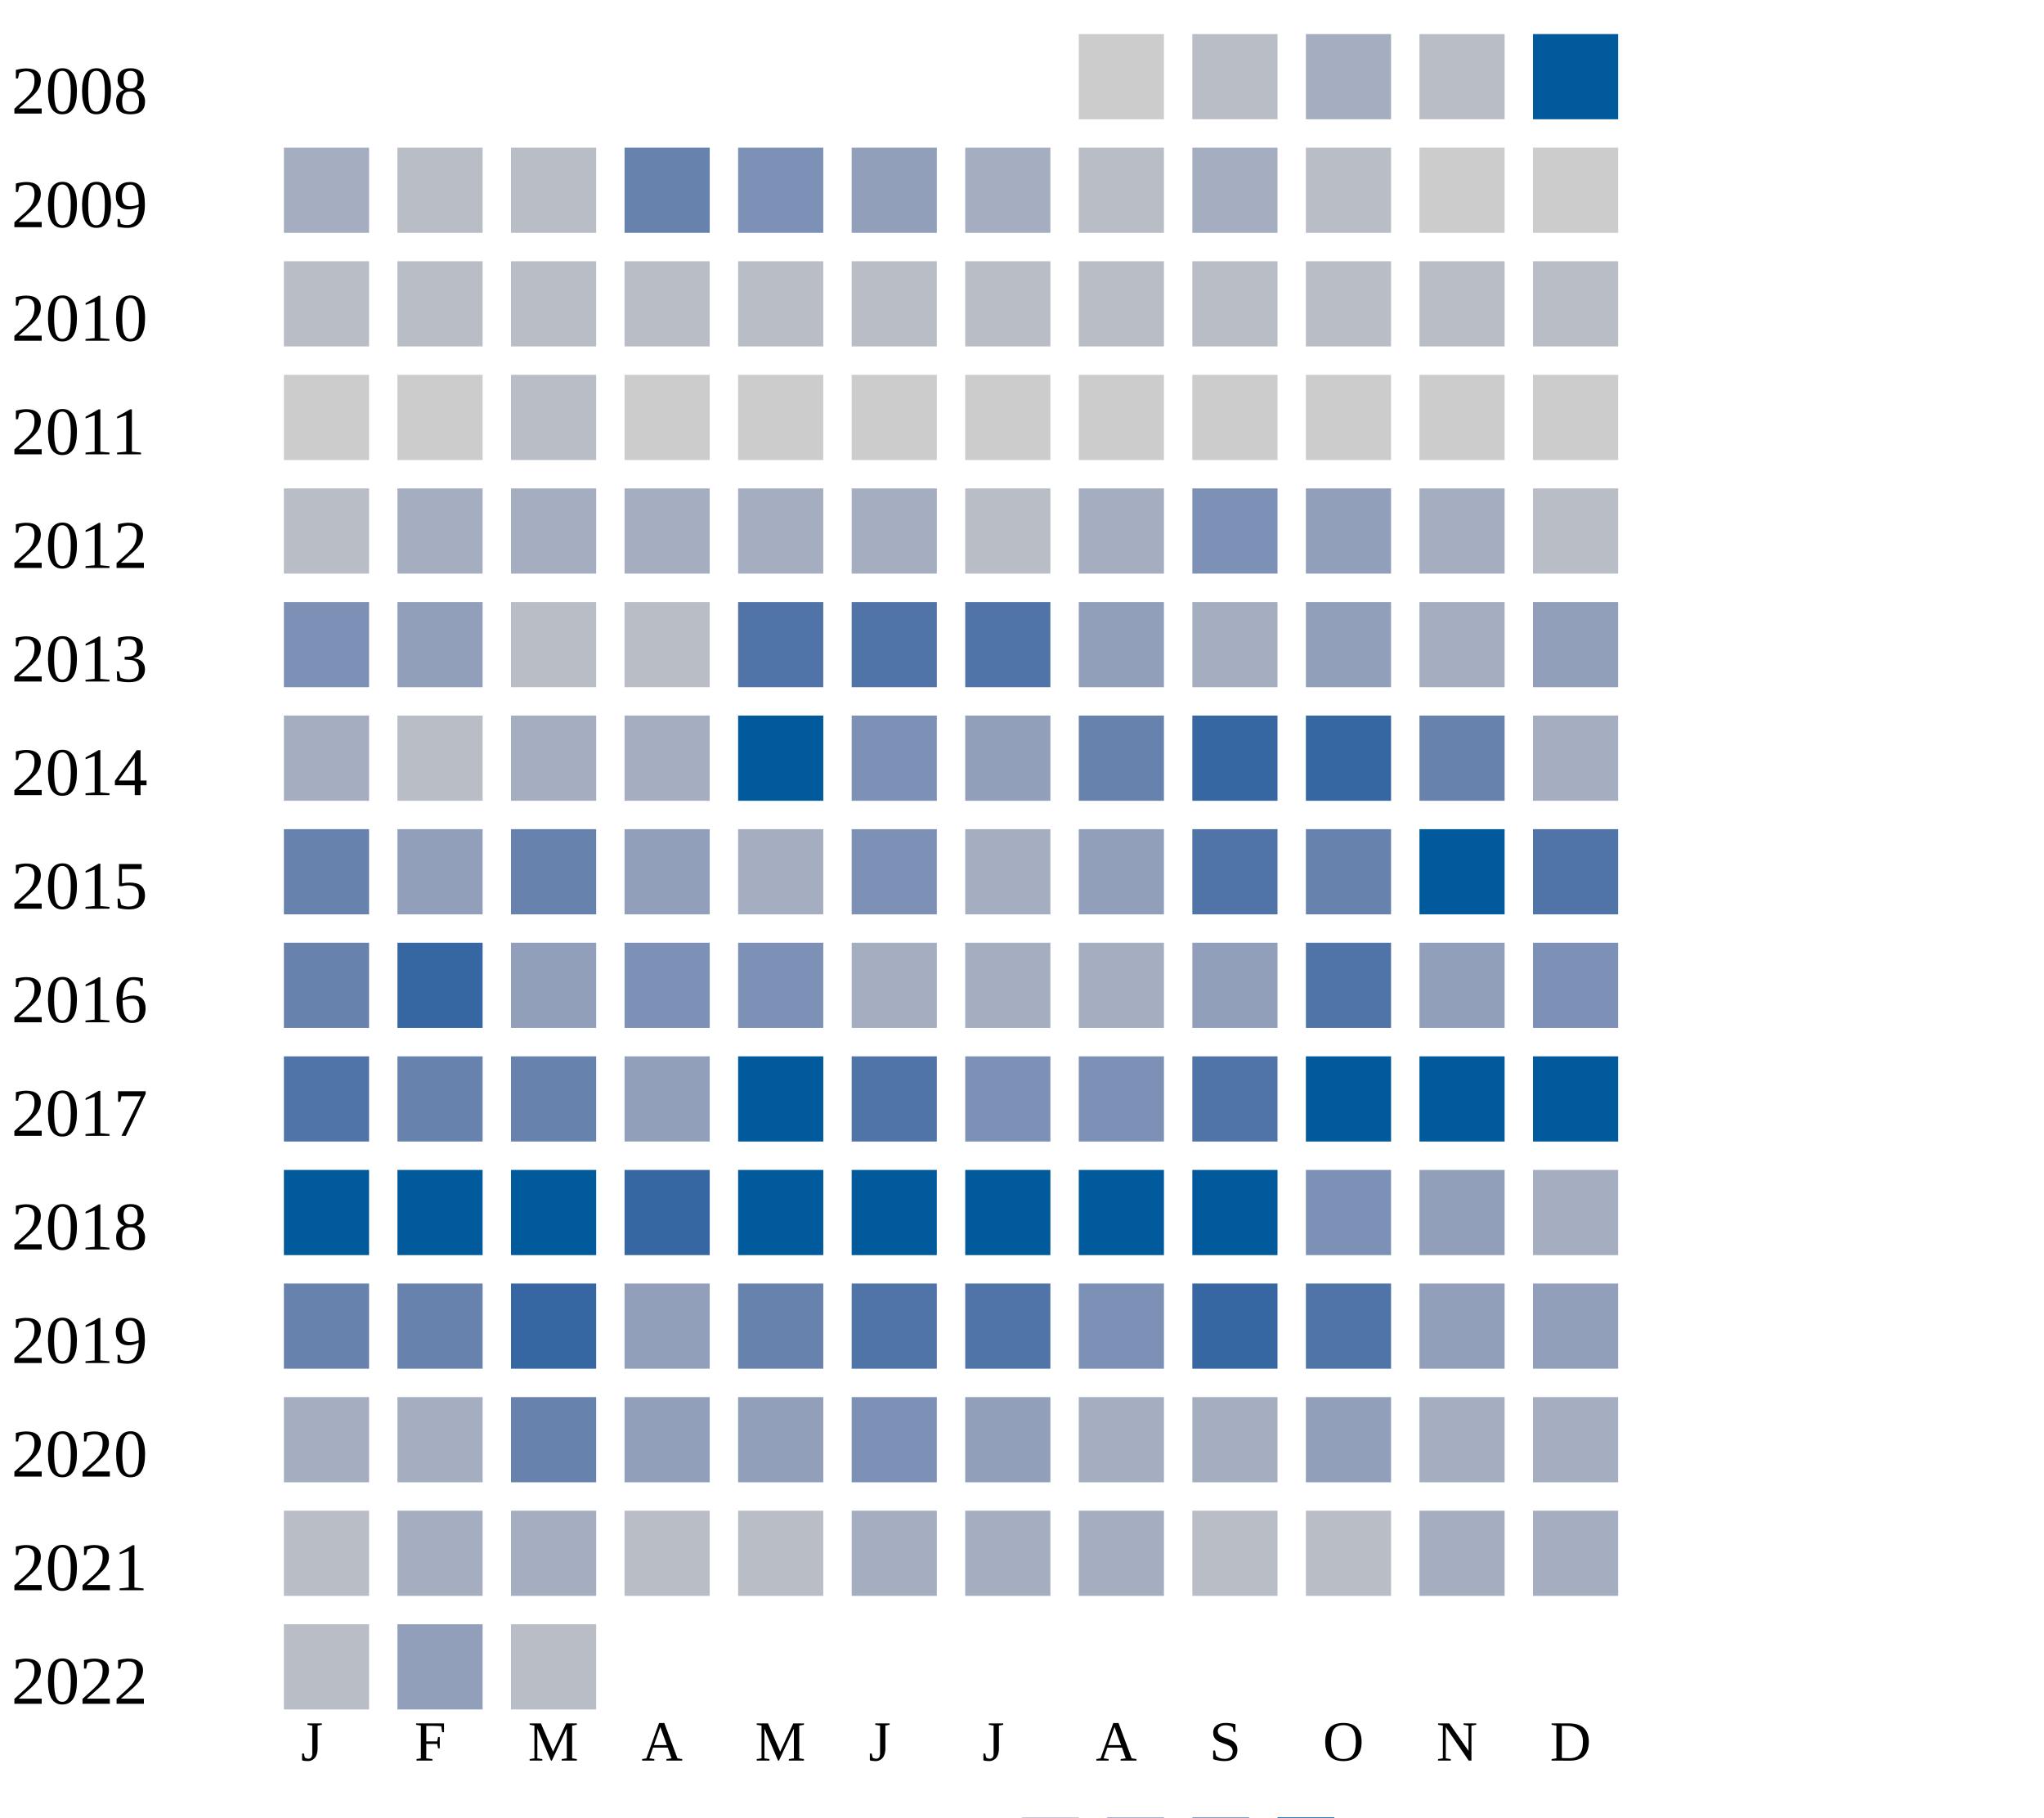
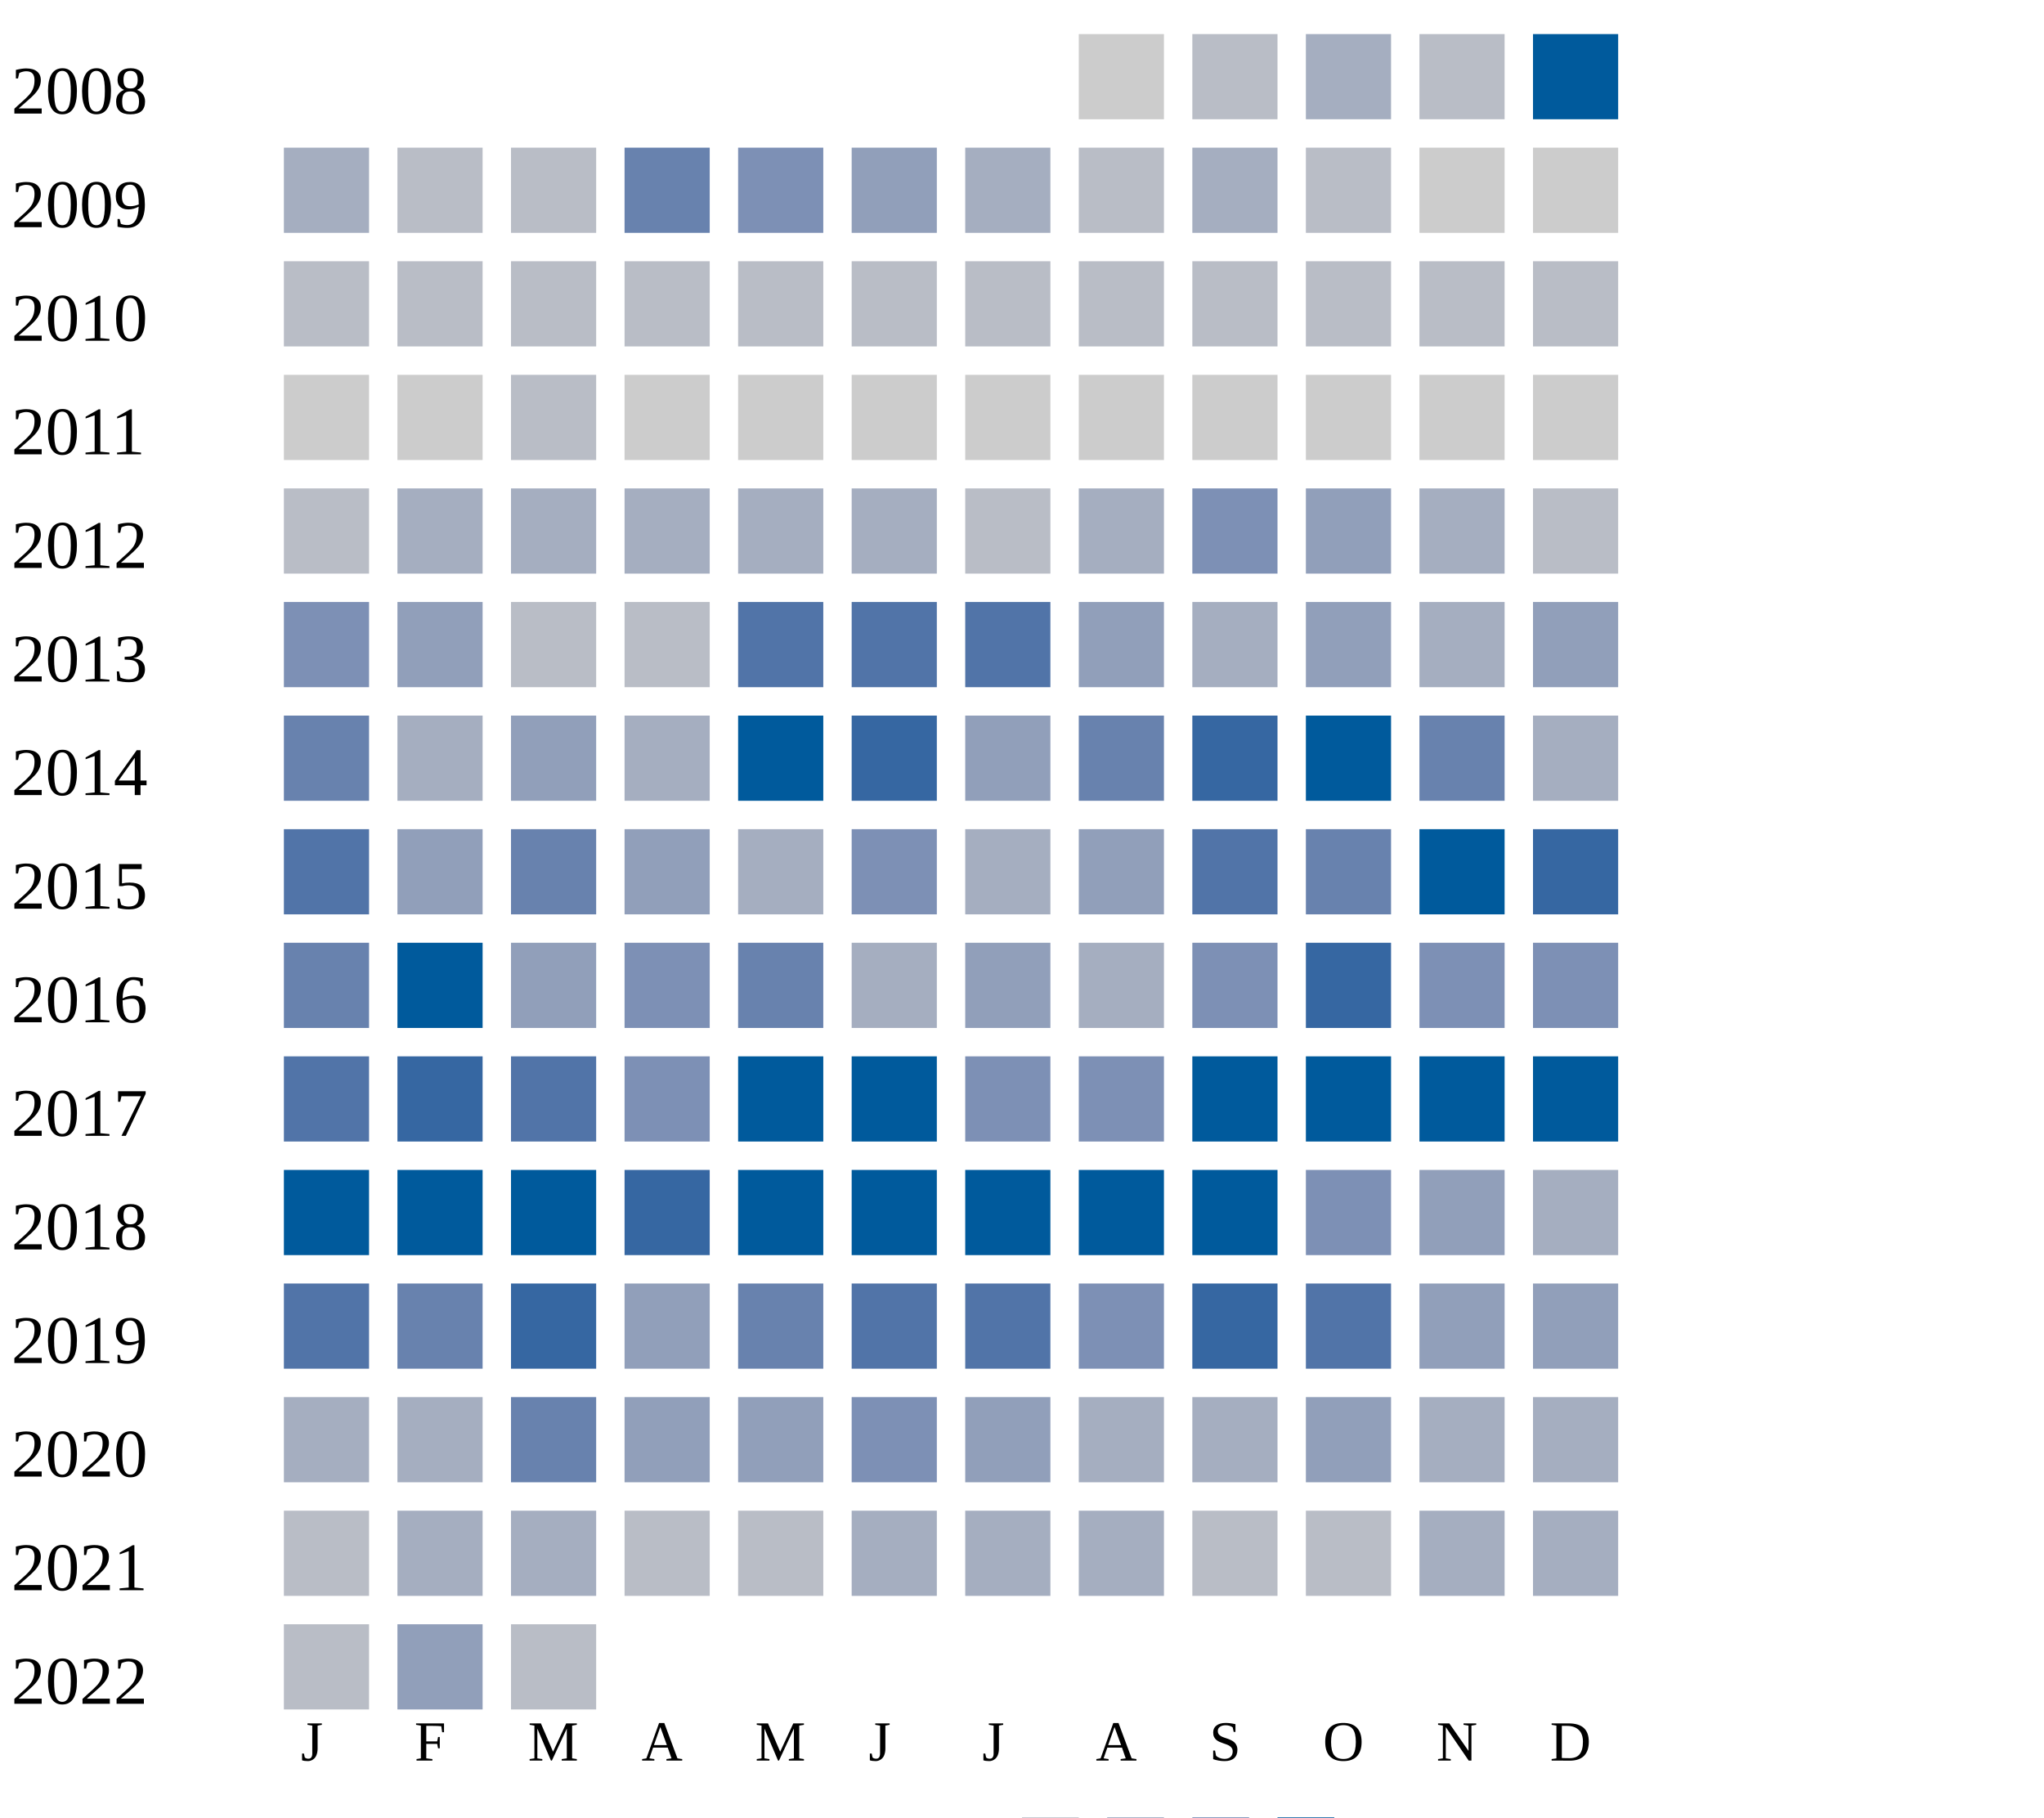
<svg xmlns="http://www.w3.org/2000/svg" width="360" height="320">
  <g transform="translate(0 0)">
    <text x="2" y="20">2008</text>
    <rect x="190" y="6" width="15" height="15" fill="#cccccc" />
    <rect x="210" y="6" width="15" height="15" fill="#b9bdc6" />
    <rect x="230" y="6" width="15" height="15" fill="#a5aec0" />
    <rect x="250" y="6" width="15" height="15" fill="#b9bdc6" />
    <rect x="270" y="6" width="15" height="15" fill="#005a9c" />
  </g>
  <g transform="translate(0 20)">
    <text x="2" y="20">2009</text>
    <rect x="50" y="6" width="15" height="15" fill="#a5aec0" />
    <rect x="70" y="6" width="15" height="15" fill="#b9bdc6" />
    <rect x="90" y="6" width="15" height="15" fill="#b9bdc6" />
    <rect x="110" y="6" width="15" height="15" fill="#6882ae" />
    <rect x="130" y="6" width="15" height="15" fill="#7d90b5" />
    <rect x="150" y="6" width="15" height="15" fill="#919fba" />
    <rect x="170" y="6" width="15" height="15" fill="#a5aec0" />
    <rect x="190" y="6" width="15" height="15" fill="#b9bdc6" />
    <rect x="210" y="6" width="15" height="15" fill="#a5aec0" />
    <rect x="230" y="6" width="15" height="15" fill="#b9bdc6" />
    <rect x="250" y="6" width="15" height="15" fill="#cccccc" />
    <rect x="270" y="6" width="15" height="15" fill="#cccccc" />
  </g>
  <g transform="translate(0 40)">
    <text x="2" y="20">2010</text>
    <rect x="50" y="6" width="15" height="15" fill="#b9bdc6" />
    <rect x="70" y="6" width="15" height="15" fill="#b9bdc6" />
    <rect x="90" y="6" width="15" height="15" fill="#b9bdc6" />
    <rect x="110" y="6" width="15" height="15" fill="#b9bdc6" />
    <rect x="130" y="6" width="15" height="15" fill="#b9bdc6" />
    <rect x="150" y="6" width="15" height="15" fill="#b9bdc6" />
    <rect x="170" y="6" width="15" height="15" fill="#b9bdc6" />
    <rect x="190" y="6" width="15" height="15" fill="#b9bdc6" />
    <rect x="210" y="6" width="15" height="15" fill="#b9bdc6" />
    <rect x="230" y="6" width="15" height="15" fill="#b9bdc6" />
    <rect x="250" y="6" width="15" height="15" fill="#b9bdc6" />
    <rect x="270" y="6" width="15" height="15" fill="#b9bdc6" />
  </g>
  <g transform="translate(0 60)">
    <text x="2" y="20">2011</text>
    <rect x="50" y="6" width="15" height="15" fill="#cccccc" />
    <rect x="70" y="6" width="15" height="15" fill="#cccccc" />
    <rect x="90" y="6" width="15" height="15" fill="#b9bdc6" />
    <rect x="110" y="6" width="15" height="15" fill="#cccccc" />
    <rect x="130" y="6" width="15" height="15" fill="#cccccc" />
    <rect x="150" y="6" width="15" height="15" fill="#cccccc" />
    <rect x="170" y="6" width="15" height="15" fill="#cccccc" />
    <rect x="190" y="6" width="15" height="15" fill="#cccccc" />
    <rect x="210" y="6" width="15" height="15" fill="#cccccc" />
    <rect x="230" y="6" width="15" height="15" fill="#cccccc" />
    <rect x="250" y="6" width="15" height="15" fill="#cccccc" />
    <rect x="270" y="6" width="15" height="15" fill="#cccccc" />
  </g>
  <g transform="translate(0 80)">
    <text x="2" y="20">2012</text>
    <rect x="50" y="6" width="15" height="15" fill="#b9bdc6" />
    <rect x="70" y="6" width="15" height="15" fill="#a5aec0" />
    <rect x="90" y="6" width="15" height="15" fill="#a5aec0" />
    <rect x="110" y="6" width="15" height="15" fill="#a5aec0" />
    <rect x="130" y="6" width="15" height="15" fill="#a5aec0" />
    <rect x="150" y="6" width="15" height="15" fill="#a5aec0" />
    <rect x="170" y="6" width="15" height="15" fill="#b9bdc6" />
    <rect x="190" y="6" width="15" height="15" fill="#a5aec0" />
    <rect x="210" y="6" width="15" height="15" fill="#7d90b5" />
    <rect x="230" y="6" width="15" height="15" fill="#919fba" />
    <rect x="250" y="6" width="15" height="15" fill="#a5aec0" />
    <rect x="270" y="6" width="15" height="15" fill="#b9bdc6" />
  </g>
  <g transform="translate(0 100)">
    <text x="2" y="20">2013</text>
    <rect x="50" y="6" width="15" height="15" fill="#7d90b5" />
    <rect x="70" y="6" width="15" height="15" fill="#919fba" />
    <rect x="90" y="6" width="15" height="15" fill="#b9bdc6" />
    <rect x="110" y="6" width="15" height="15" fill="#b9bdc6" />
    <rect x="130" y="6" width="15" height="15" fill="#5174a8" />
    <rect x="150" y="6" width="15" height="15" fill="#5174a8" />
    <rect x="170" y="6" width="15" height="15" fill="#5174a8" />
    <rect x="190" y="6" width="15" height="15" fill="#919fba" />
    <rect x="210" y="6" width="15" height="15" fill="#a5aec0" />
    <rect x="230" y="6" width="15" height="15" fill="#919fba" />
    <rect x="250" y="6" width="15" height="15" fill="#a5aec0" />
    <rect x="270" y="6" width="15" height="15" fill="#919fba" />
  </g>
  <g transform="translate(0 120)">
    <text x="2" y="20">2014</text>
-     <rect x="50" y="6" width="15" height="15" fill="#a5aec0" />
-     <rect x="70" y="6" width="15" height="15" fill="#b9bdc6" />
-     <rect x="90" y="6" width="15" height="15" fill="#a5aec0" />
+     <rect x="50" y="6" width="15" height="15" fill="#6882ae" />
+     <rect x="70" y="6" width="15" height="15" fill="#a5aec0" />
+     <rect x="90" y="6" width="15" height="15" fill="#919fba" />
    <rect x="110" y="6" width="15" height="15" fill="#a5aec0" />
    <rect x="130" y="6" width="15" height="15" fill="#005a9c" />
-     <rect x="150" y="6" width="15" height="15" fill="#7d90b5" />
+     <rect x="150" y="6" width="15" height="15" fill="#3667a2" />
    <rect x="170" y="6" width="15" height="15" fill="#919fba" />
    <rect x="190" y="6" width="15" height="15" fill="#6882ae" />
    <rect x="210" y="6" width="15" height="15" fill="#3667a2" />
-     <rect x="230" y="6" width="15" height="15" fill="#3667a2" />
+     <rect x="230" y="6" width="15" height="15" fill="#005a9c" />
    <rect x="250" y="6" width="15" height="15" fill="#6882ae" />
    <rect x="270" y="6" width="15" height="15" fill="#a5aec0" />
  </g>
  <g transform="translate(0 140)">
    <text x="2" y="20">2015</text>
-     <rect x="50" y="6" width="15" height="15" fill="#6882ae" />
+     <rect x="50" y="6" width="15" height="15" fill="#5174a8" />
    <rect x="70" y="6" width="15" height="15" fill="#919fba" />
    <rect x="90" y="6" width="15" height="15" fill="#6882ae" />
    <rect x="110" y="6" width="15" height="15" fill="#919fba" />
    <rect x="130" y="6" width="15" height="15" fill="#a5aec0" />
    <rect x="150" y="6" width="15" height="15" fill="#7d90b5" />
    <rect x="170" y="6" width="15" height="15" fill="#a5aec0" />
    <rect x="190" y="6" width="15" height="15" fill="#919fba" />
    <rect x="210" y="6" width="15" height="15" fill="#5174a8" />
    <rect x="230" y="6" width="15" height="15" fill="#6882ae" />
    <rect x="250" y="6" width="15" height="15" fill="#005a9c" />
-     <rect x="270" y="6" width="15" height="15" fill="#5174a8" />
+     <rect x="270" y="6" width="15" height="15" fill="#3667a2" />
  </g>
  <g transform="translate(0 160)">
    <text x="2" y="20">2016</text>
    <rect x="50" y="6" width="15" height="15" fill="#6882ae" />
-     <rect x="70" y="6" width="15" height="15" fill="#3667a2" />
+     <rect x="70" y="6" width="15" height="15" fill="#005a9c" />
    <rect x="90" y="6" width="15" height="15" fill="#919fba" />
    <rect x="110" y="6" width="15" height="15" fill="#7d90b5" />
-     <rect x="130" y="6" width="15" height="15" fill="#7d90b5" />
+     <rect x="130" y="6" width="15" height="15" fill="#6882ae" />
    <rect x="150" y="6" width="15" height="15" fill="#a5aec0" />
-     <rect x="170" y="6" width="15" height="15" fill="#a5aec0" />
-     <rect x="190" y="6" width="15" height="15" fill="#a5aec0" />
-     <rect x="210" y="6" width="15" height="15" fill="#919fba" />
-     <rect x="230" y="6" width="15" height="15" fill="#5174a8" />
-     <rect x="250" y="6" width="15" height="15" fill="#919fba" />
+     <rect x="170" y="6" width="15" height="15" fill="#919fba" />
+     <rect x="190" y="6" width="15" height="15" fill="#a5aec0" />
+     <rect x="210" y="6" width="15" height="15" fill="#7d90b5" />
+     <rect x="230" y="6" width="15" height="15" fill="#3667a2" />
+     <rect x="250" y="6" width="15" height="15" fill="#7d90b5" />
    <rect x="270" y="6" width="15" height="15" fill="#7d90b5" />
  </g>
  <g transform="translate(0 180)">
    <text x="2" y="20">2017</text>
    <rect x="50" y="6" width="15" height="15" fill="#5174a8" />
-     <rect x="70" y="6" width="15" height="15" fill="#6882ae" />
-     <rect x="90" y="6" width="15" height="15" fill="#6882ae" />
-     <rect x="110" y="6" width="15" height="15" fill="#919fba" />
+     <rect x="70" y="6" width="15" height="15" fill="#3667a2" />
+     <rect x="90" y="6" width="15" height="15" fill="#5174a8" />
+     <rect x="110" y="6" width="15" height="15" fill="#7d90b5" />
    <rect x="130" y="6" width="15" height="15" fill="#005a9c" />
-     <rect x="150" y="6" width="15" height="15" fill="#5174a8" />
+     <rect x="150" y="6" width="15" height="15" fill="#005a9c" />
    <rect x="170" y="6" width="15" height="15" fill="#7d90b5" />
    <rect x="190" y="6" width="15" height="15" fill="#7d90b5" />
-     <rect x="210" y="6" width="15" height="15" fill="#5174a8" />
+     <rect x="210" y="6" width="15" height="15" fill="#005a9c" />
    <rect x="230" y="6" width="15" height="15" fill="#005a9c" />
    <rect x="250" y="6" width="15" height="15" fill="#005a9c" />
    <rect x="270" y="6" width="15" height="15" fill="#005a9c" />
  </g>
  <g transform="translate(0 200)">
    <text x="2" y="20">2018</text>
    <rect x="50" y="6" width="15" height="15" fill="#005a9c" />
    <rect x="70" y="6" width="15" height="15" fill="#005a9c" />
    <rect x="90" y="6" width="15" height="15" fill="#005a9c" />
    <rect x="110" y="6" width="15" height="15" fill="#3667a2" />
    <rect x="130" y="6" width="15" height="15" fill="#005a9c" />
    <rect x="150" y="6" width="15" height="15" fill="#005a9c" />
    <rect x="170" y="6" width="15" height="15" fill="#005a9c" />
    <rect x="190" y="6" width="15" height="15" fill="#005a9c" />
    <rect x="210" y="6" width="15" height="15" fill="#005a9c" />
    <rect x="230" y="6" width="15" height="15" fill="#7d90b5" />
    <rect x="250" y="6" width="15" height="15" fill="#919fba" />
    <rect x="270" y="6" width="15" height="15" fill="#a5aec0" />
  </g>
  <g transform="translate(0 220)">
    <text x="2" y="20">2019</text>
-     <rect x="50" y="6" width="15" height="15" fill="#6882ae" />
+     <rect x="50" y="6" width="15" height="15" fill="#5174a8" />
    <rect x="70" y="6" width="15" height="15" fill="#6882ae" />
    <rect x="90" y="6" width="15" height="15" fill="#3667a2" />
    <rect x="110" y="6" width="15" height="15" fill="#919fba" />
    <rect x="130" y="6" width="15" height="15" fill="#6882ae" />
    <rect x="150" y="6" width="15" height="15" fill="#5174a8" />
    <rect x="170" y="6" width="15" height="15" fill="#5174a8" />
    <rect x="190" y="6" width="15" height="15" fill="#7d90b5" />
    <rect x="210" y="6" width="15" height="15" fill="#3667a2" />
    <rect x="230" y="6" width="15" height="15" fill="#5174a8" />
    <rect x="250" y="6" width="15" height="15" fill="#919fba" />
    <rect x="270" y="6" width="15" height="15" fill="#919fba" />
  </g>
  <g transform="translate(0 240)">
    <text x="2" y="20">2020</text>
    <rect x="50" y="6" width="15" height="15" fill="#a5aec0" />
    <rect x="70" y="6" width="15" height="15" fill="#a5aec0" />
    <rect x="90" y="6" width="15" height="15" fill="#6882ae" />
    <rect x="110" y="6" width="15" height="15" fill="#919fba" />
    <rect x="130" y="6" width="15" height="15" fill="#919fba" />
    <rect x="150" y="6" width="15" height="15" fill="#7d90b5" />
    <rect x="170" y="6" width="15" height="15" fill="#919fba" />
    <rect x="190" y="6" width="15" height="15" fill="#a5aec0" />
    <rect x="210" y="6" width="15" height="15" fill="#a5aec0" />
    <rect x="230" y="6" width="15" height="15" fill="#919fba" />
    <rect x="250" y="6" width="15" height="15" fill="#a5aec0" />
    <rect x="270" y="6" width="15" height="15" fill="#a5aec0" />
  </g>
  <g transform="translate(0 260)">
    <text x="2" y="20">2021</text>
    <rect x="50" y="6" width="15" height="15" fill="#b9bdc6" />
    <rect x="70" y="6" width="15" height="15" fill="#a5aec0" />
    <rect x="90" y="6" width="15" height="15" fill="#a5aec0" />
    <rect x="110" y="6" width="15" height="15" fill="#b9bdc6" />
    <rect x="130" y="6" width="15" height="15" fill="#b9bdc6" />
    <rect x="150" y="6" width="15" height="15" fill="#a5aec0" />
    <rect x="170" y="6" width="15" height="15" fill="#a5aec0" />
    <rect x="190" y="6" width="15" height="15" fill="#a5aec0" />
    <rect x="210" y="6" width="15" height="15" fill="#b9bdc6" />
    <rect x="230" y="6" width="15" height="15" fill="#b9bdc6" />
    <rect x="250" y="6" width="15" height="15" fill="#a5aec0" />
    <rect x="270" y="6" width="15" height="15" fill="#a5aec0" />
  </g>
  <g transform="translate(0 280)">
    <text x="2" y="20">2022</text>
    <rect x="50" y="6" width="15" height="15" fill="#b9bdc6" />
    <rect x="70" y="6" width="15" height="15" fill="#919fba" />
    <rect x="90" y="6" width="15" height="15" fill="#b9bdc6" />
  </g>
  <text style="font-size: 10px; text-align: center" x="53" y="310">J</text>
  <text style="font-size: 10px; text-align: center" x="73" y="310">F</text>
  <text style="font-size: 10px; text-align: center" x="93" y="310">M</text>
  <text style="font-size: 10px; text-align: center" x="113" y="310">A</text>
  <text style="font-size: 10px; text-align: center" x="133" y="310">M</text>
  <text style="font-size: 10px; text-align: center" x="153" y="310">J</text>
  <text style="font-size: 10px; text-align: center" x="173" y="310">J</text>
  <text style="font-size: 10px; text-align: center" x="193" y="310">A</text>
  <text style="font-size: 10px; text-align: center" x="213" y="310">S</text>
  <text style="font-size: 10px; text-align: center" x="233" y="310">O</text>
  <text style="font-size: 10px; text-align: center" x="253" y="310">N</text>
  <text style="font-size: 10px; text-align: center" x="273" y="310">D</text>
  <text style="font-size: 10px;" x="155" y="329">Less</text>
  <rect fill="#b9bdc6" width="10" height="10" x="180" y="320" />
  <rect fill="#919fba" width="10" height="10" x="195" y="320" />
  <rect fill="#6882ae" width="10" height="10" x="210" y="320" />
  <rect fill="#005a9c" width="10" height="10" x="225" y="320" />
  <text x="240" y="329" style="font-size: 10px;">More</text>
</svg>
